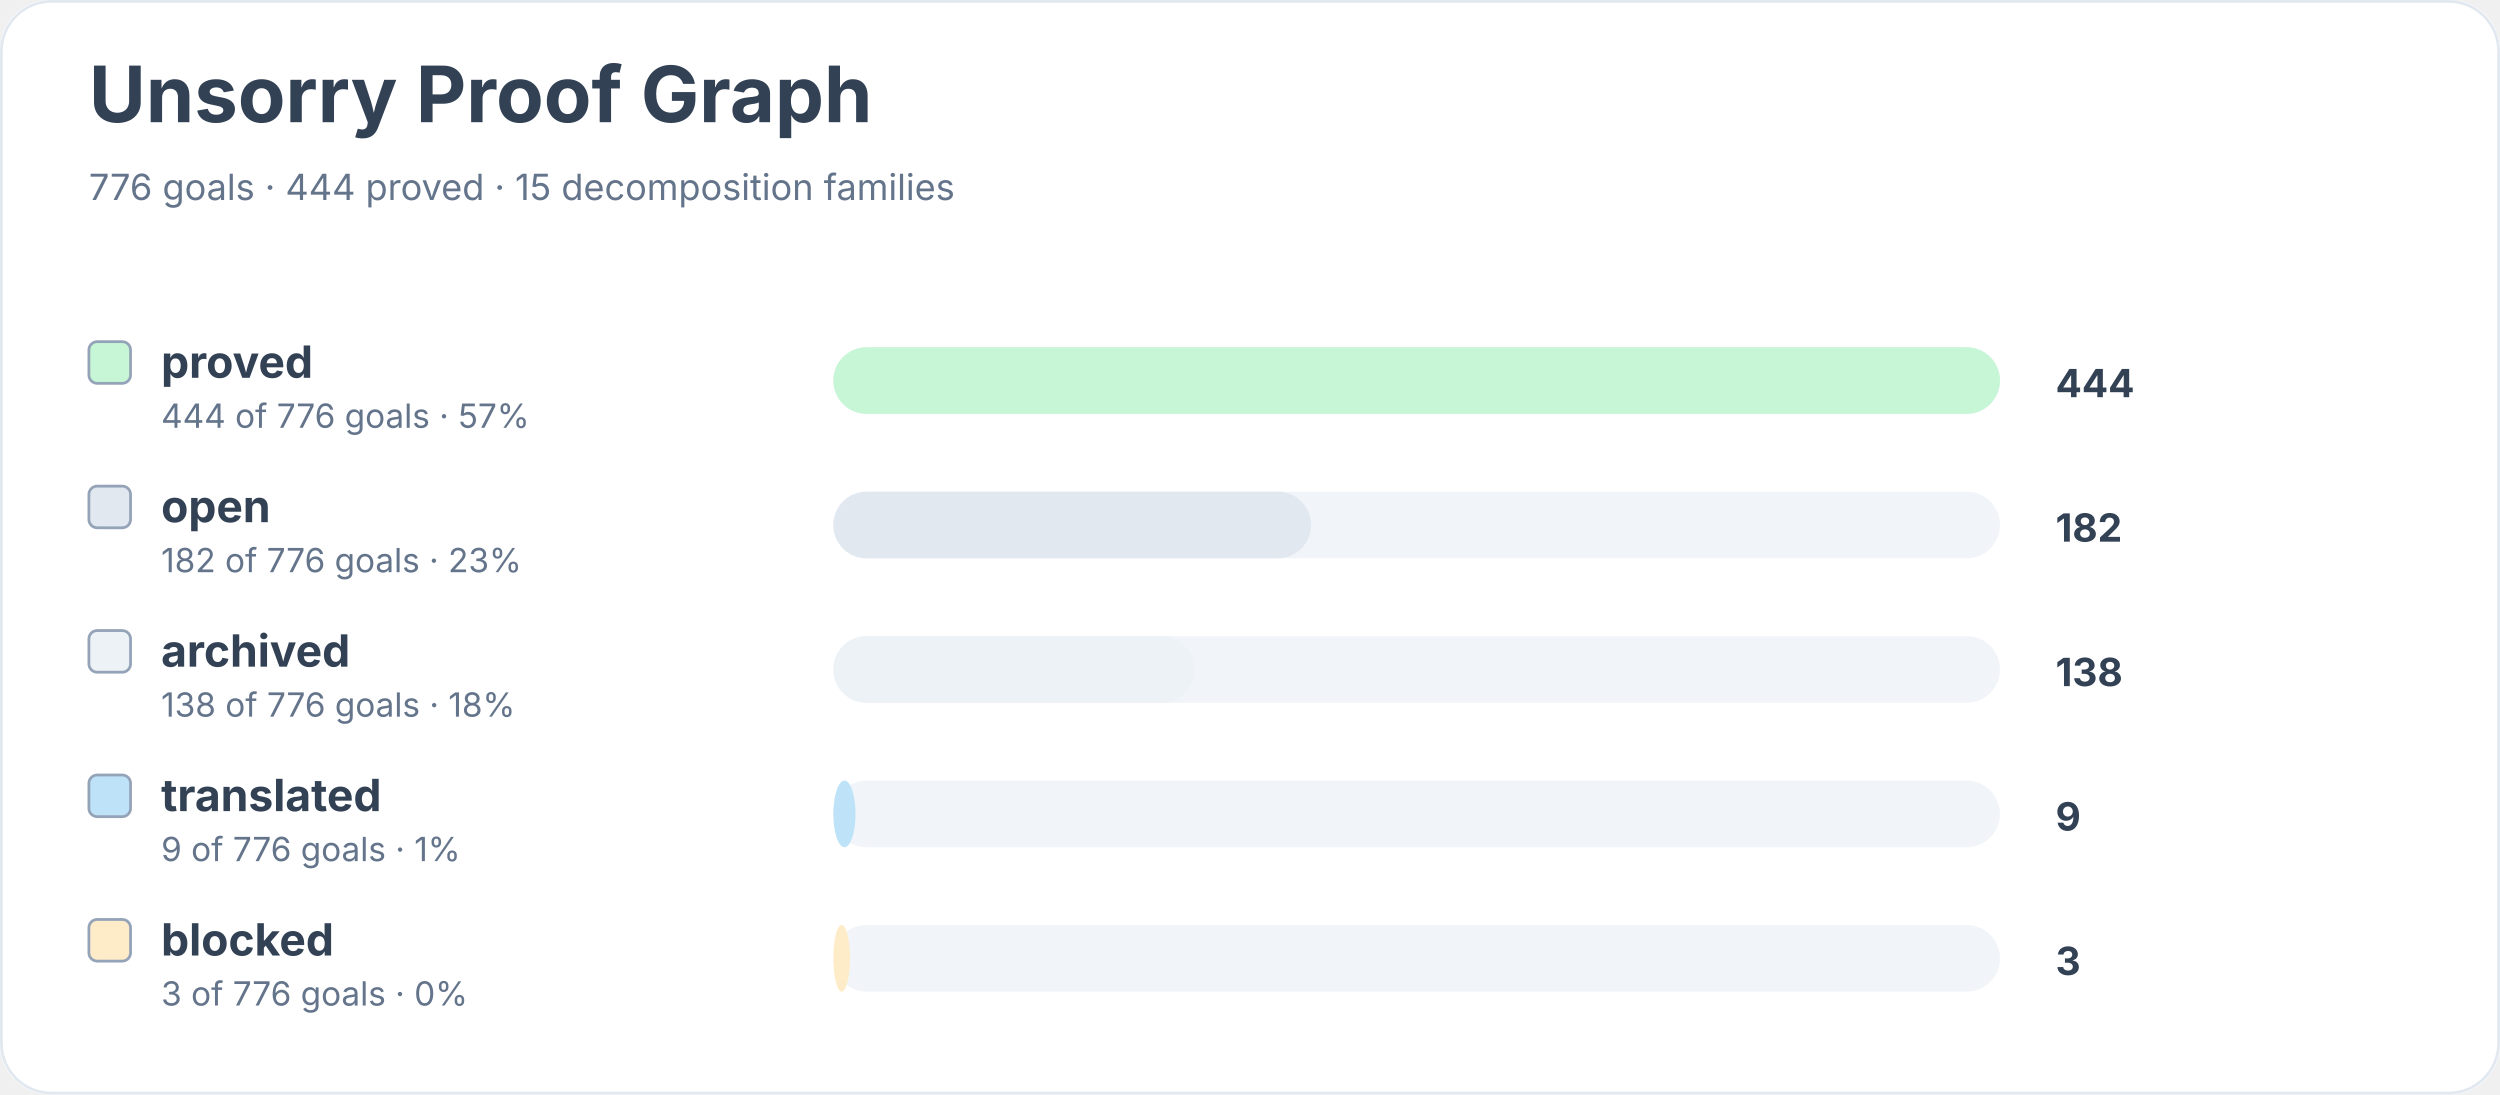
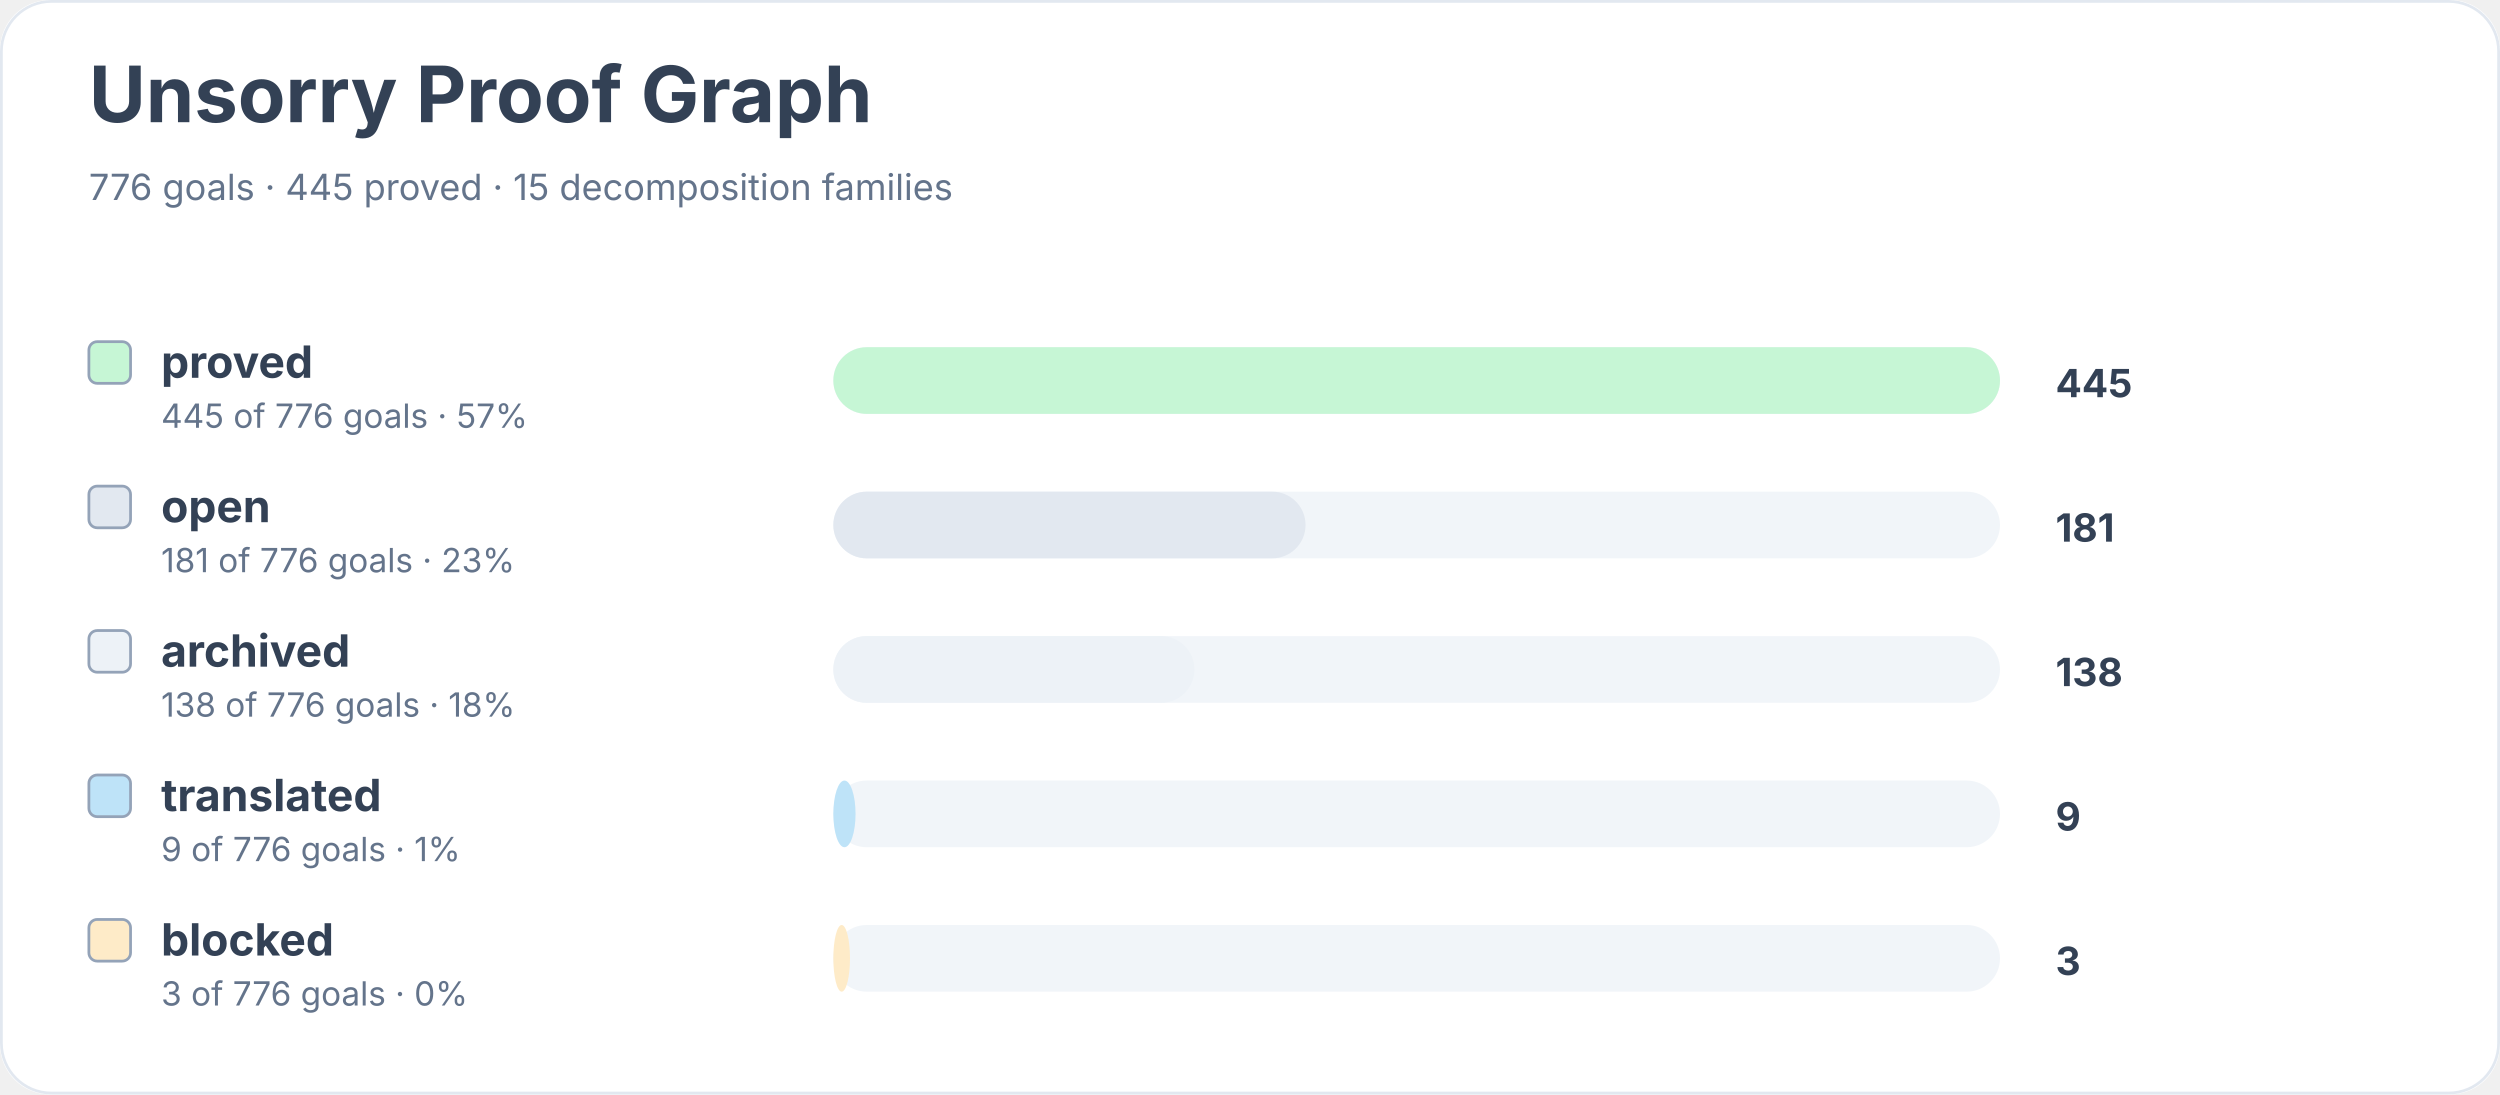
<svg xmlns="http://www.w3.org/2000/svg" width="900" height="394" viewBox="0 0 900 394" role="img" aria-labelledby="title desc">
  <rect width="900" height="100%" rx="18" fill="#ffffff" />
  <rect x="0.5" y="0.5" width="899" height="393" rx="18" fill="none" stroke="#e2e8f0" />
  <text x="32" y="44" font-family="Inter, system-ui, sans-serif" font-size="28" font-weight="700" fill="#334155">Unsorry Proof Graph</text>
-   <text x="32" y="72" font-family="Inter, system-ui, sans-serif" font-size="13" fill="#64748b">776 goals · 444 proved · 15 decomposition families</text>
+   <text x="32" y="72" font-family="Inter, system-ui, sans-serif" font-size="13" fill="#64748b">776 goals · 445 proved · 15 decomposition families</text>
  <rect x="32" y="123" width="15" height="15" rx="3" fill="#c6f6d5" stroke="#94a3b8" />
  <text x="58" y="136" font-family="Inter, system-ui, sans-serif" font-size="16" font-weight="650" fill="#334155">proved</text>
-   <text x="58" y="154" font-family="Inter, system-ui, sans-serif" font-size="12" fill="#64748b">444 of 776 goals · 57%</text>
+   <text x="58" y="154" font-family="Inter, system-ui, sans-serif" font-size="12" fill="#64748b">445 of 776 goals · 57%</text>
  <rect x="300" y="125" width="420" height="24" rx="12" fill="#f1f5f9" />
  <rect x="300" y="125" width="420" height="24" rx="12" fill="#c6f6d5" />
-   <text x="740" y="143" font-family="Inter, system-ui, sans-serif" font-size="14" font-weight="700" fill="#334155">444</text>
+   <text x="740" y="143" font-family="Inter, system-ui, sans-serif" font-size="14" font-weight="700" fill="#334155">445</text>
  <rect x="32" y="175" width="15" height="15" rx="3" fill="#e2e8f0" stroke="#94a3b8" />
  <text x="58" y="188" font-family="Inter, system-ui, sans-serif" font-size="16" font-weight="650" fill="#334155">open</text>
-   <text x="58" y="206" font-family="Inter, system-ui, sans-serif" font-size="12" fill="#64748b">182 of 776 goals · 23%</text>
+   <text x="58" y="206" font-family="Inter, system-ui, sans-serif" font-size="12" fill="#64748b">181 of 776 goals · 23%</text>
  <rect x="300" y="177" width="420" height="24" rx="12" fill="#f1f5f9" />
-   <rect x="300" y="177" width="172" height="24" rx="12" fill="#e2e8f0" />
-   <text x="740" y="195" font-family="Inter, system-ui, sans-serif" font-size="14" font-weight="700" fill="#334155">182</text>
+   <rect x="300" y="177" width="170" height="24" rx="12" fill="#e2e8f0" />
+   <text x="740" y="195" font-family="Inter, system-ui, sans-serif" font-size="14" font-weight="700" fill="#334155">181</text>
  <rect x="32" y="227" width="15" height="15" rx="3" fill="#edf2f7" stroke="#94a3b8" />
  <text x="58" y="240" font-family="Inter, system-ui, sans-serif" font-size="16" font-weight="650" fill="#334155">archived</text>
  <text x="58" y="258" font-family="Inter, system-ui, sans-serif" font-size="12" fill="#64748b">138 of 776 goals · 18%</text>
  <rect x="300" y="229" width="420" height="24" rx="12" fill="#f1f5f9" />
  <rect x="300" y="229" width="130" height="24" rx="12" fill="#edf2f7" />
  <text x="740" y="247" font-family="Inter, system-ui, sans-serif" font-size="14" font-weight="700" fill="#334155">138</text>
  <rect x="32" y="279" width="15" height="15" rx="3" fill="#bee3f8" stroke="#94a3b8" />
  <text x="58" y="292" font-family="Inter, system-ui, sans-serif" font-size="16" font-weight="650" fill="#334155">translated</text>
  <text x="58" y="310" font-family="Inter, system-ui, sans-serif" font-size="12" fill="#64748b">9 of 776 goals · 1%</text>
  <rect x="300" y="281" width="420" height="24" rx="12" fill="#f1f5f9" />
  <rect x="300" y="281" width="8" height="24" rx="12" fill="#bee3f8" />
  <text x="740" y="299" font-family="Inter, system-ui, sans-serif" font-size="14" font-weight="700" fill="#334155">9</text>
  <rect x="32" y="331" width="15" height="15" rx="3" fill="#feebc8" stroke="#94a3b8" />
  <text x="58" y="344" font-family="Inter, system-ui, sans-serif" font-size="16" font-weight="650" fill="#334155">blocked</text>
  <text x="58" y="362" font-family="Inter, system-ui, sans-serif" font-size="12" fill="#64748b">3 of 776 goals · 0%</text>
  <rect x="300" y="333" width="420" height="24" rx="12" fill="#f1f5f9" />
  <rect x="300" y="333" width="6" height="24" rx="12" fill="#feebc8" />
  <text x="740" y="351" font-family="Inter, system-ui, sans-serif" font-size="14" font-weight="700" fill="#334155">3</text>
</svg>
